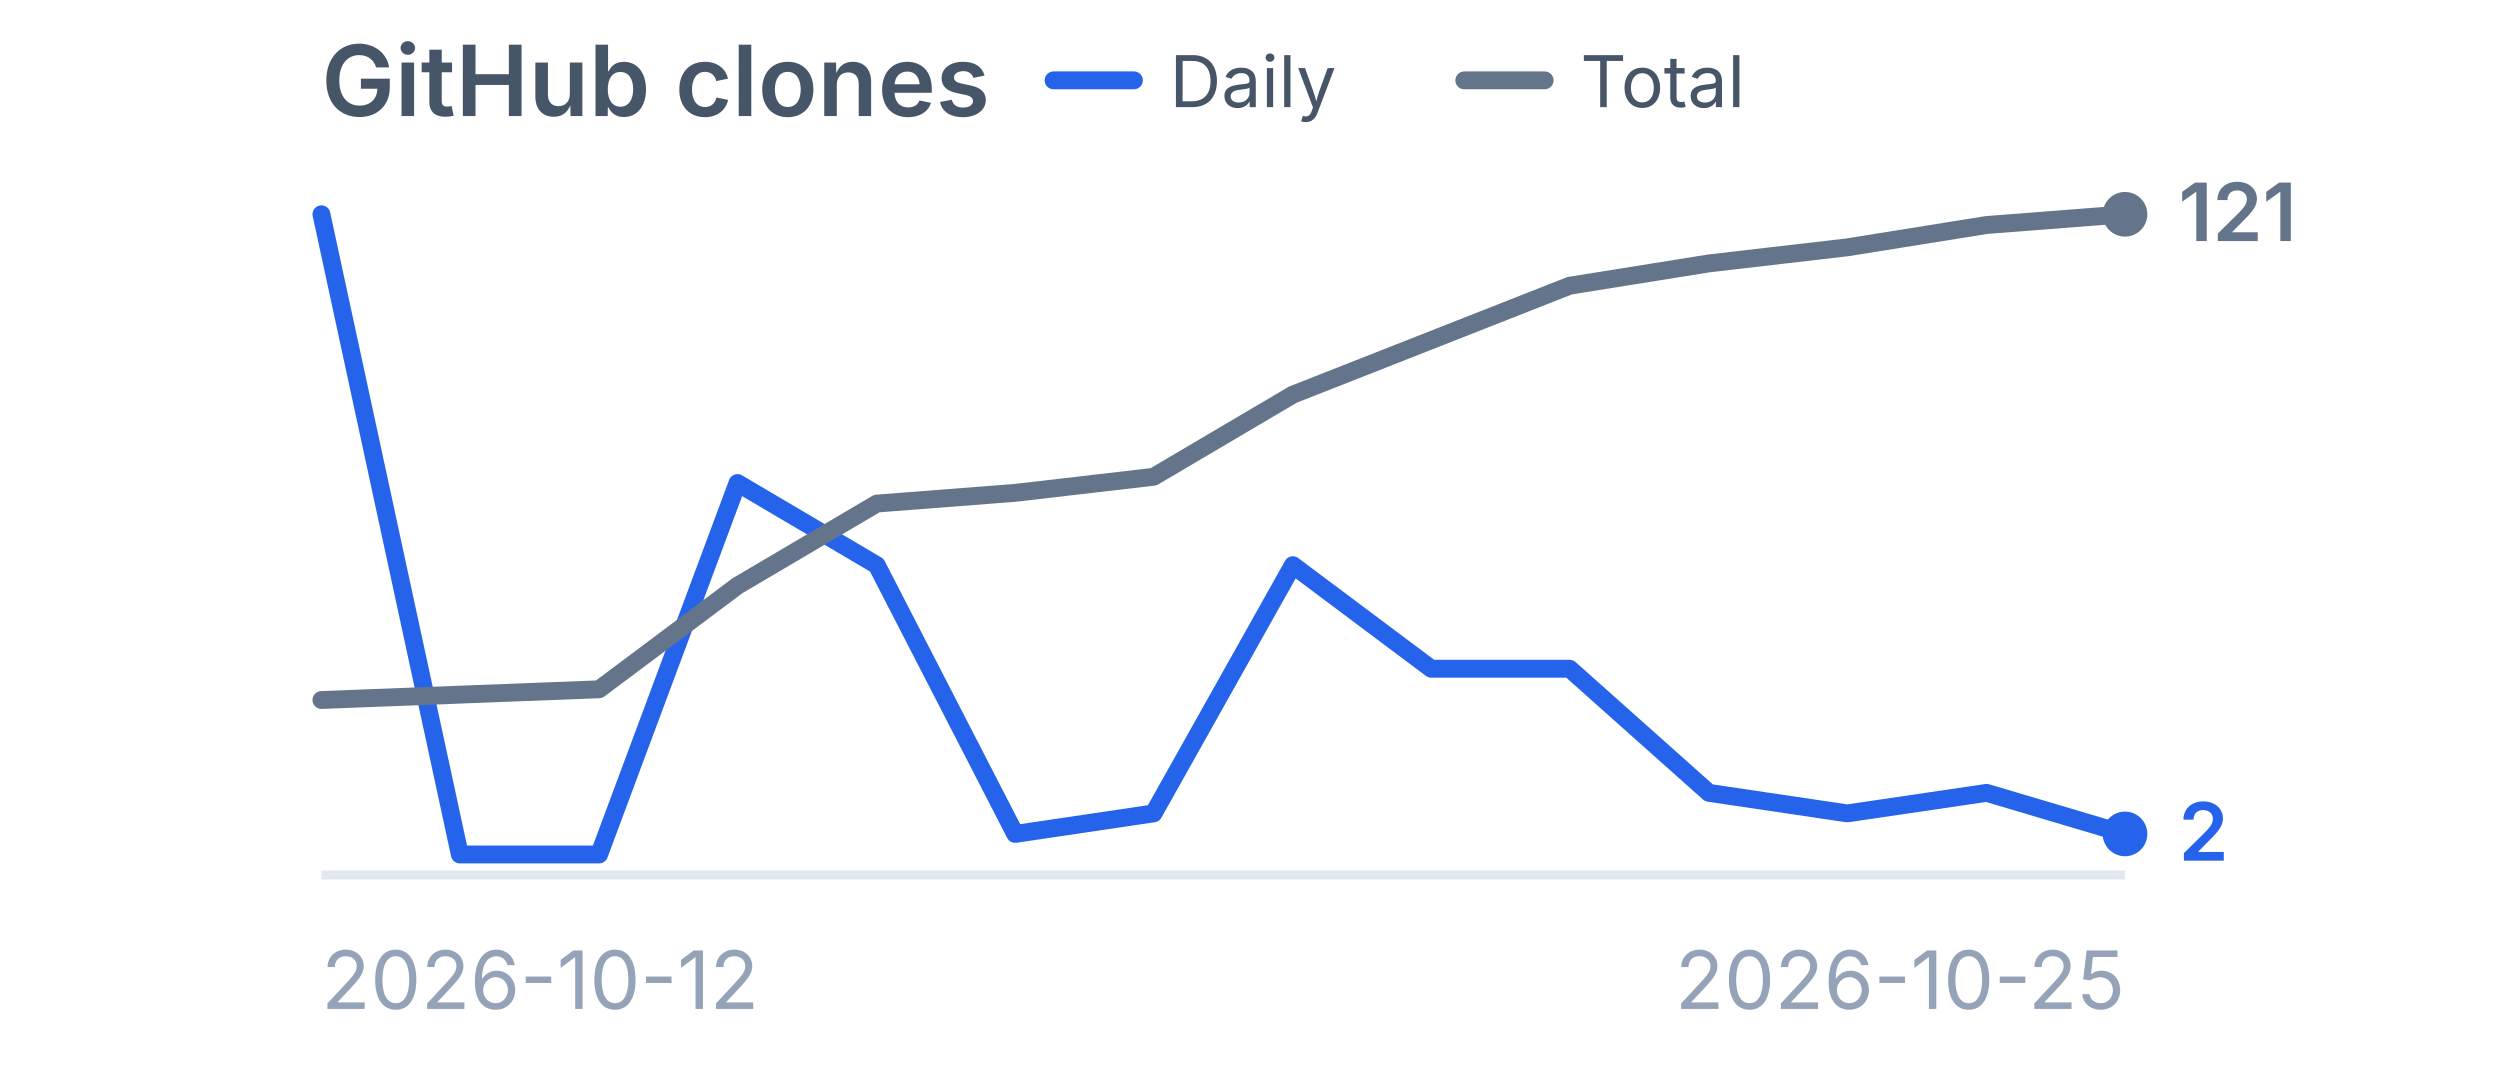
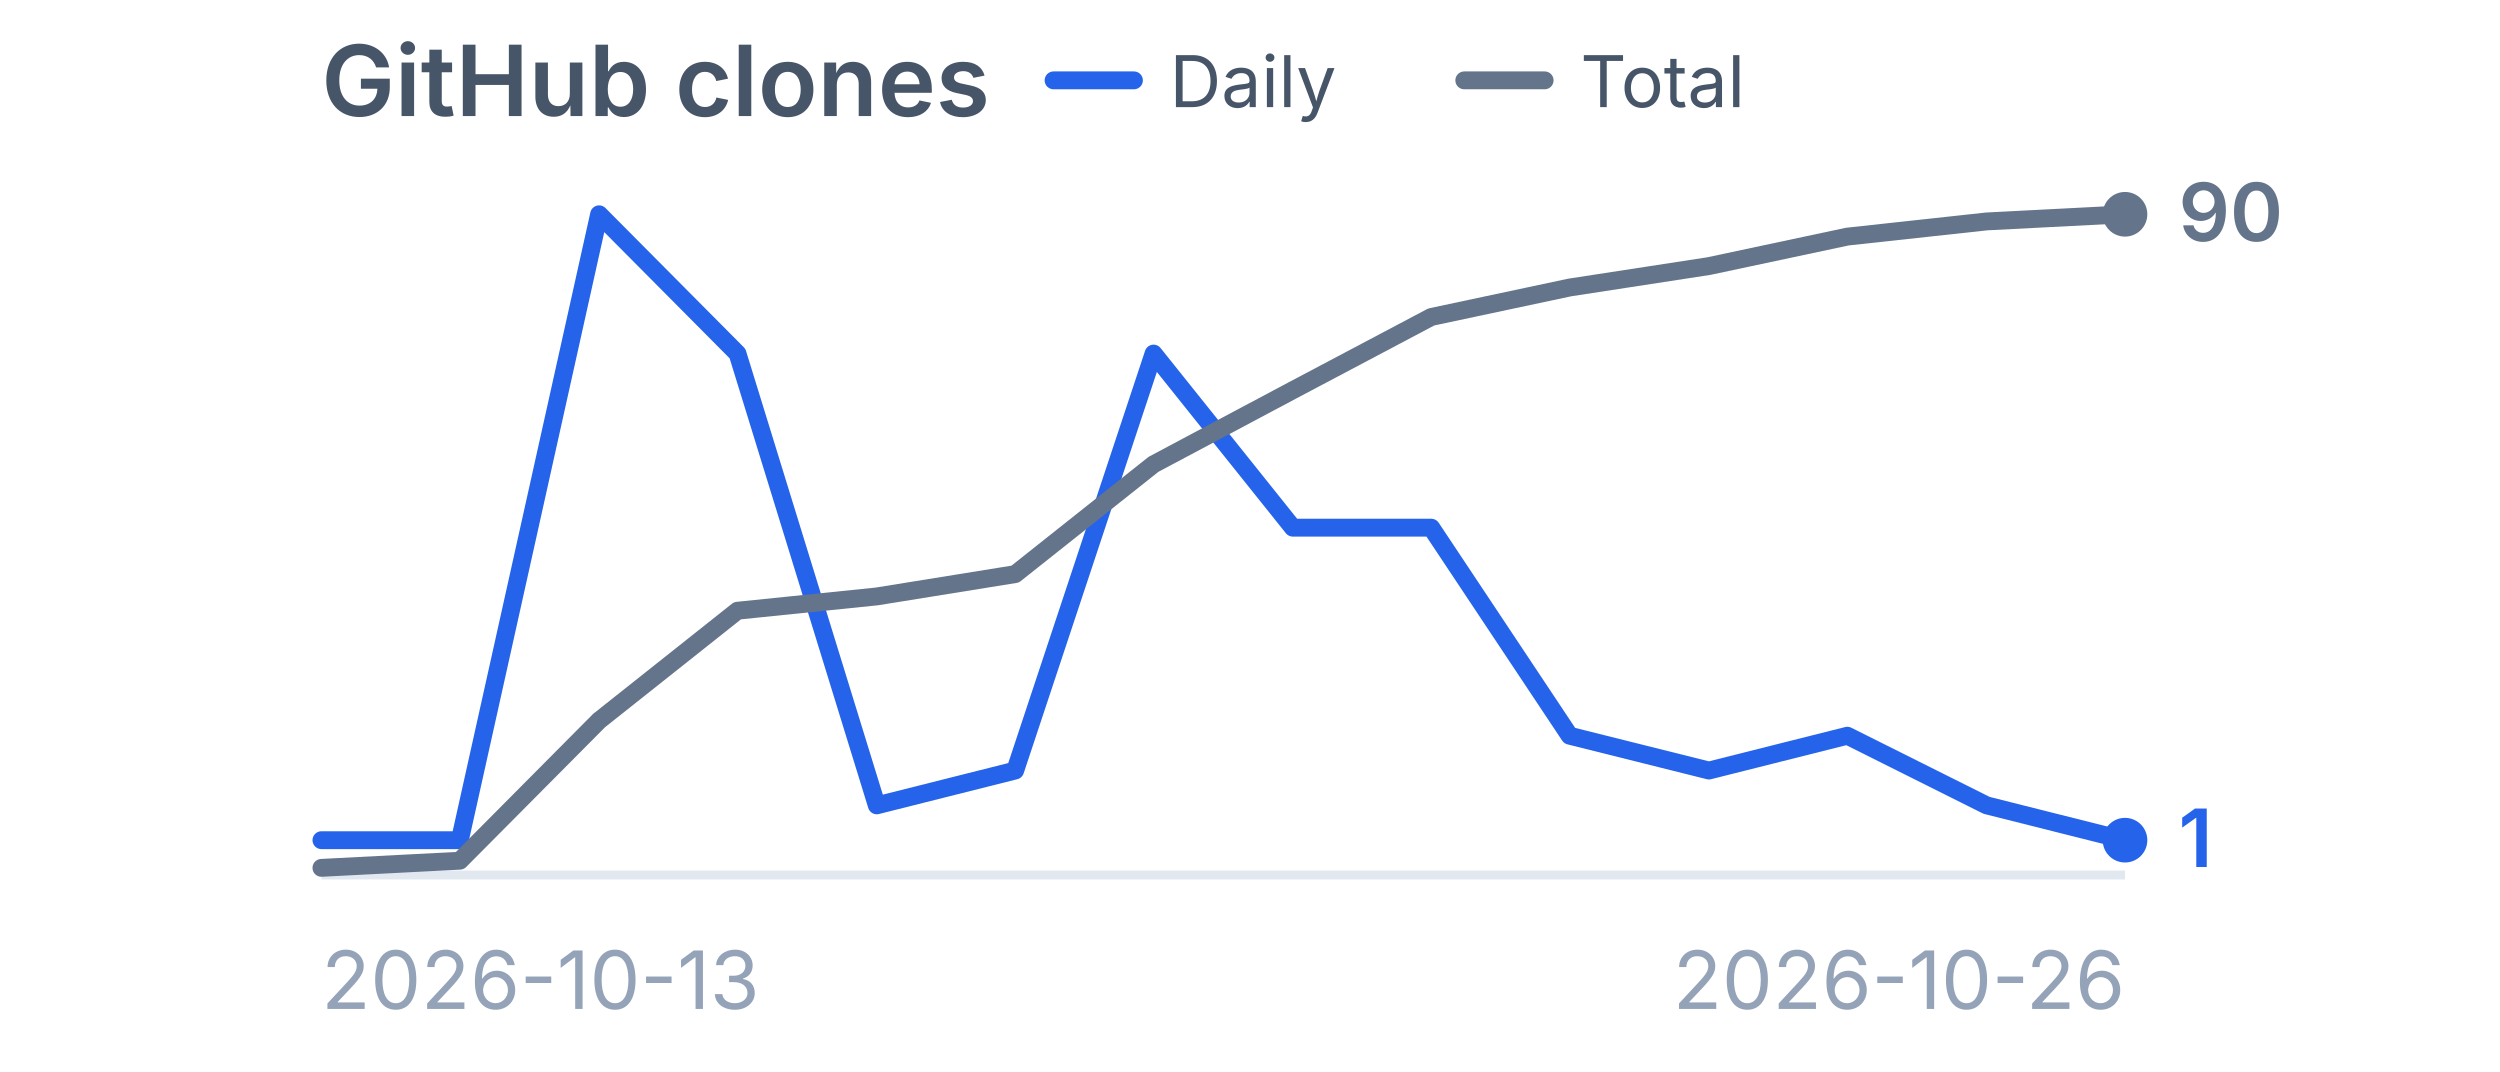
<svg xmlns="http://www.w3.org/2000/svg" viewBox="0 0 280 120" width="280" height="120" role="img" aria-label="GitHub clones">
  <style>
    .title {
      font-family:
        -apple-system,
        BlinkMacSystemFont,
        "Segoe UI",
        sans-serif;
      font-size: 11px;
      font-weight: 600;
      fill: #475569;
    }

    .label {
      font-family:
        -apple-system,
        BlinkMacSystemFont,
        "Segoe UI",
        sans-serif;
      font-size: 9px;
      fill: #94a3b8;
    }

    .legend {
      font-family:
        -apple-system,
        BlinkMacSystemFont,
        "Segoe UI",
        sans-serif;
      font-size: 8px;
      fill: #475569;
    }

    .daily-value {
      font-family:
        -apple-system,
        BlinkMacSystemFont,
        "Segoe UI",
        sans-serif;
      font-size: 9px;
      font-weight: 600;
      fill: #2563eb;
    }

    .total-value {
      font-family:
        -apple-system,
        BlinkMacSystemFont,
        "Segoe UI",
        sans-serif;
      font-size: 9px;
      font-weight: 600;
      fill: #64748b;
    }
  </style>
  <text x="36" y="13" class="title">
    GitHub clones
  </text>
  <line x1="118" y1="9" x2="127" y2="9" stroke="#2563eb" stroke-width="2" stroke-linecap="round" />
  <text x="131" y="12" class="legend">
    Daily
  </text>
  <line x1="164" y1="9" x2="173" y2="9" stroke="#64748b" stroke-width="2" stroke-linecap="round" />
  <text x="177" y="12" class="legend">
    Total
  </text>
  <line x1="36" y1="98" x2="238" y2="98" stroke="#e2e8f0" stroke-width="1" />
-   <polyline points="36.0,24.0 51.5,95.7 67.1,95.7 82.6,54.1 98.2,63.3 113.7,93.4 129.2,91.1 144.8,63.3 160.3,74.9 175.8,74.9 191.4,88.8 206.9,91.1 222.5,88.8 238.0,93.4" fill="none" stroke="#2563eb" stroke-width="2" stroke-linecap="round" stroke-linejoin="round" />
-   <circle cx="238.0" cy="93.4" r="2.5" fill="#2563eb" />
-   <polyline points="36.0,78.4 51.5,77.8 67.1,77.2 82.6,65.6 98.2,56.4 113.7,55.2 129.2,53.4 144.8,44.2 160.3,38.1 175.8,32.0 191.4,29.5 206.9,27.7 222.5,25.2 238.0,24.0" fill="none" stroke="#64748b" stroke-width="2" stroke-linecap="round" stroke-linejoin="round" />
+   <polyline points="36.0,94.1 51.5,94.1 67.1,24.0 82.6,39.6 98.2,90.2 113.7,86.3 129.2,39.6 144.8,59.1 160.3,59.1 175.8,82.4 191.4,86.3 206.9,82.4 222.5,90.2 238.0,94.1" fill="none" stroke="#2563eb" stroke-width="2" stroke-linecap="round" stroke-linejoin="round" />
+   <circle cx="238.0" cy="94.1" r="2.5" fill="#2563eb" />
+   <polyline points="36.0,97.2 51.5,96.4 67.1,80.7 82.6,68.4 98.2,66.8 113.7,64.3 129.2,52.0 144.8,43.7 160.3,35.5 175.8,32.2 191.4,29.8 206.9,26.5 222.5,24.8 238.0,24.0" fill="none" stroke="#64748b" stroke-width="2" stroke-linecap="round" stroke-linejoin="round" />
  <circle cx="238.0" cy="24.0" r="2.5" fill="#64748b" />
-   <text x="244.0" y="96.4" class="daily-value">
-     2
+   <text x="244.0" y="97.1" class="daily-value">
+     1
  </text>
  <text x="244.0" y="27.0" class="total-value">
-     121
+     90
  </text>
  <text x="36" y="113" class="label">
-     2026-10-12
+     2026-10-13
  </text>
  <text x="238" y="113" text-anchor="end" class="label">
-     2026-10-25
+     2026-10-26
  </text>
</svg>
